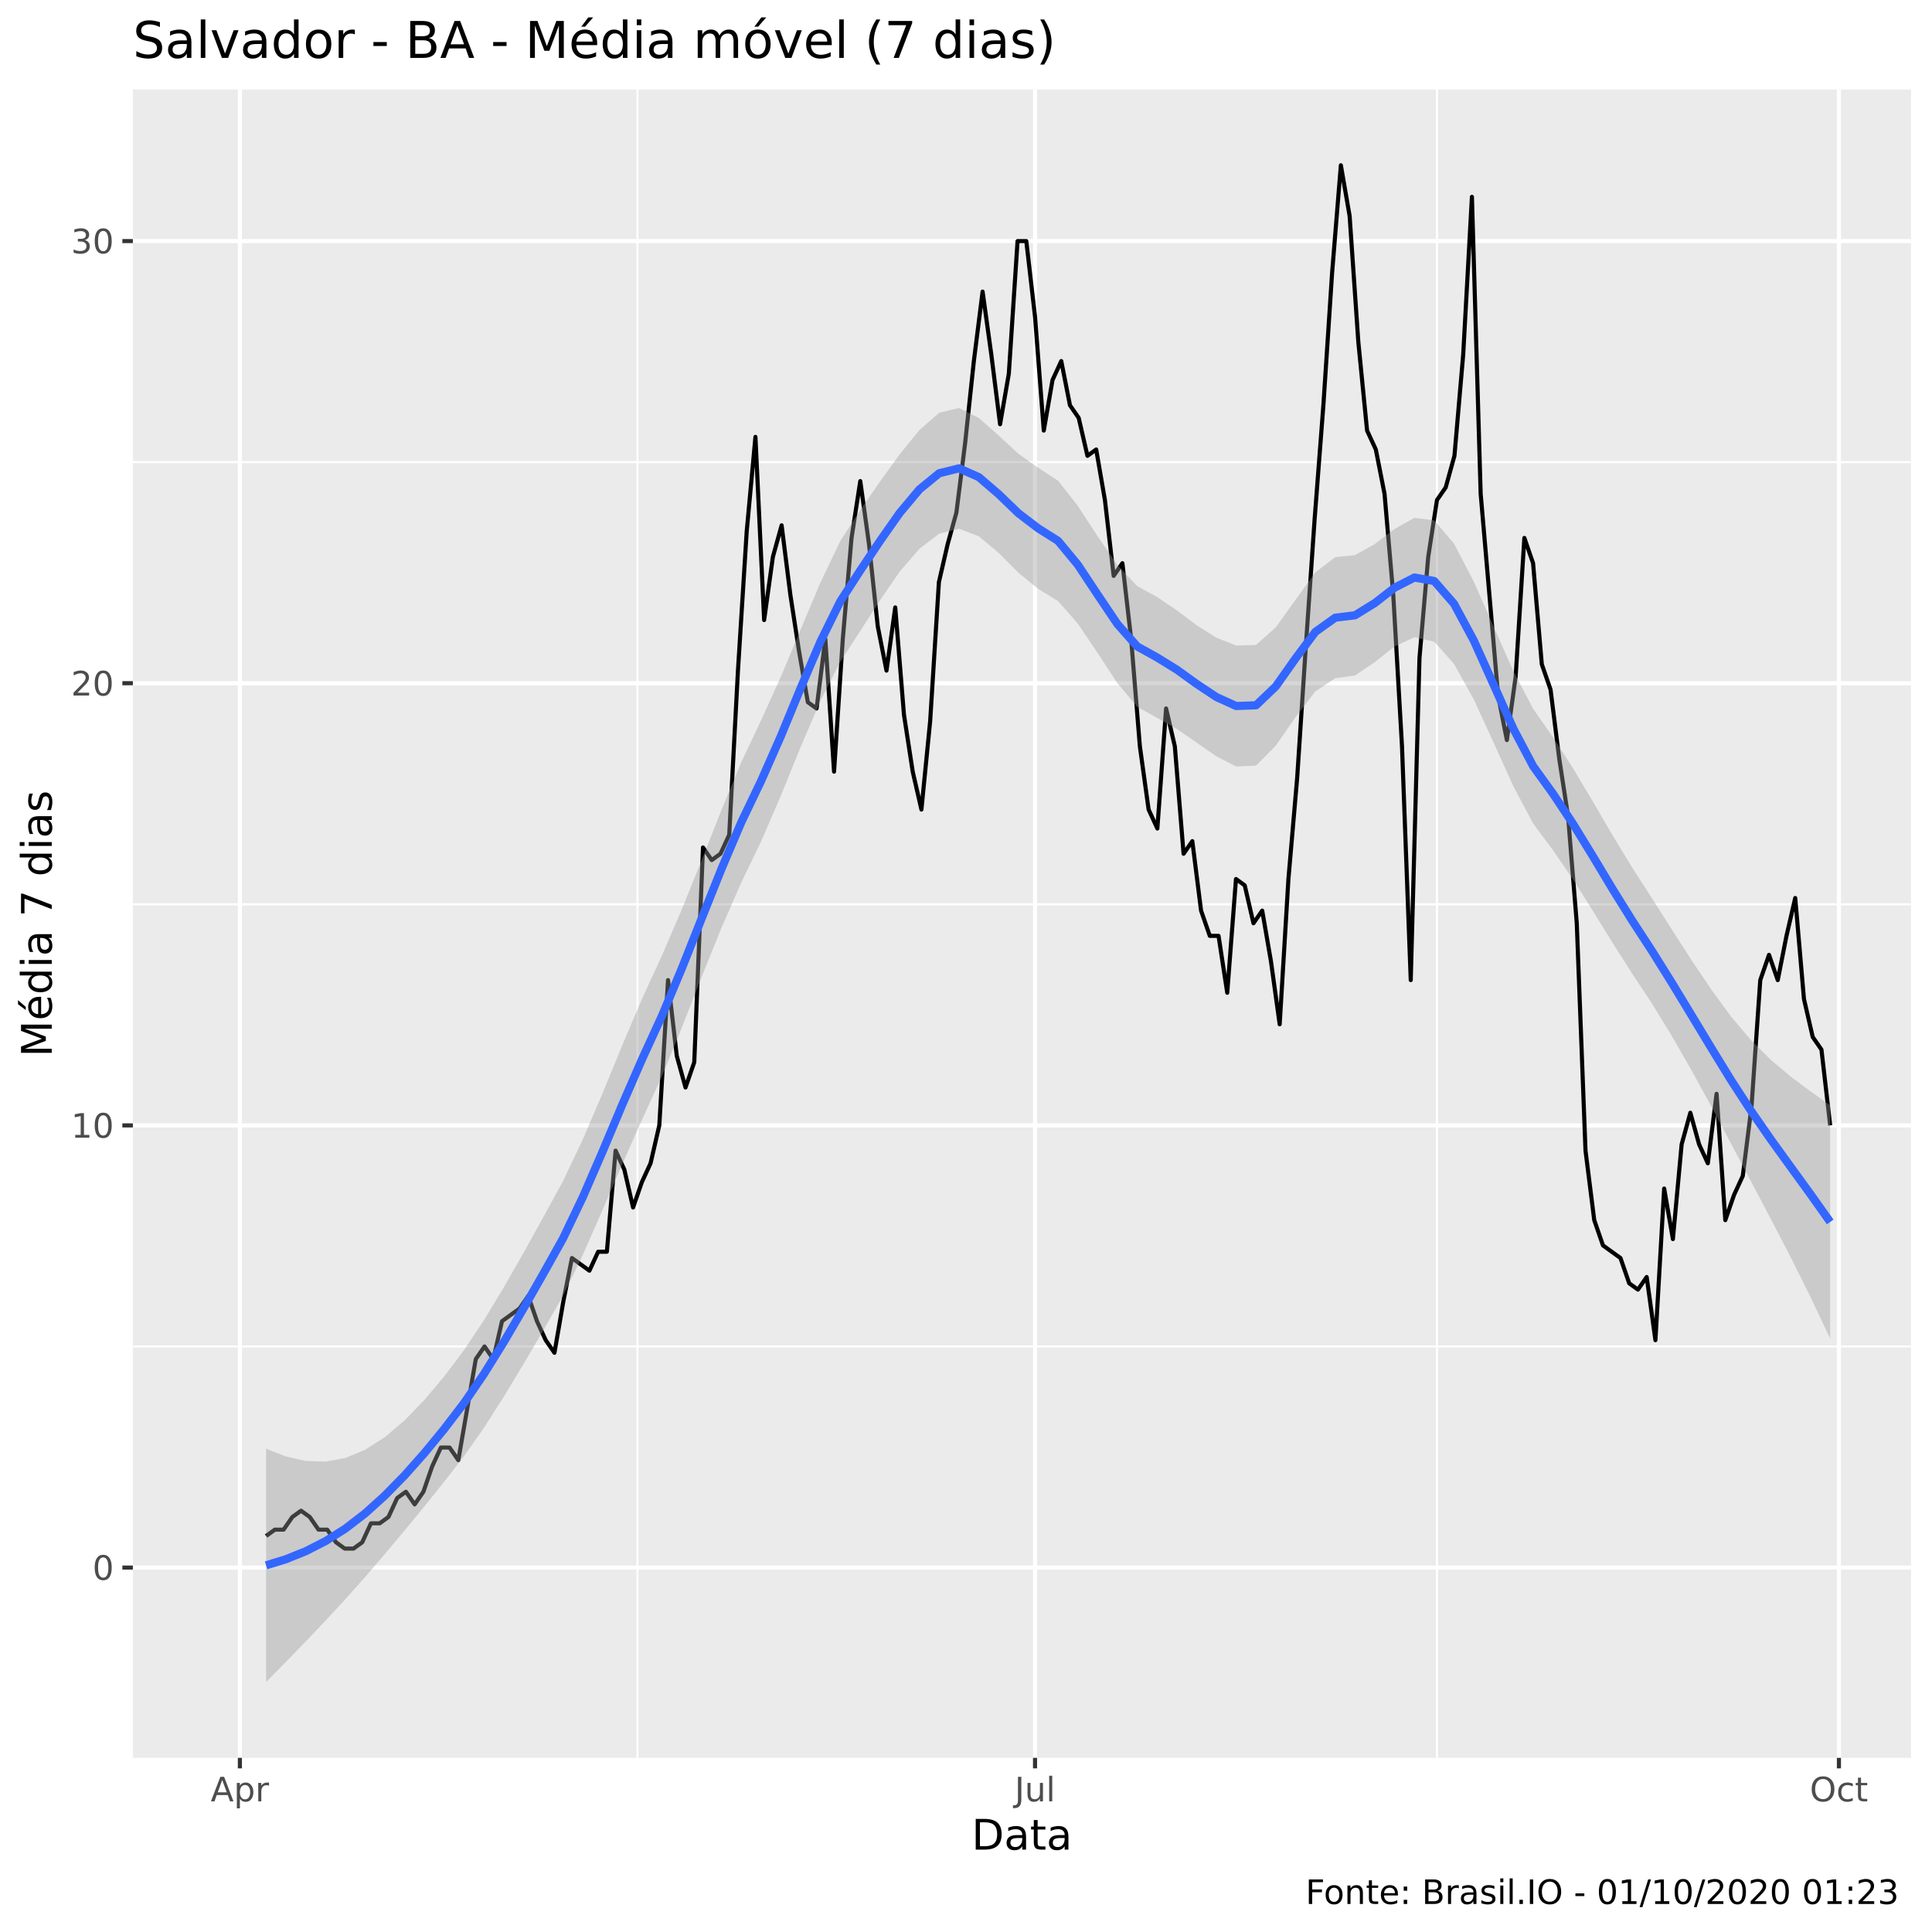
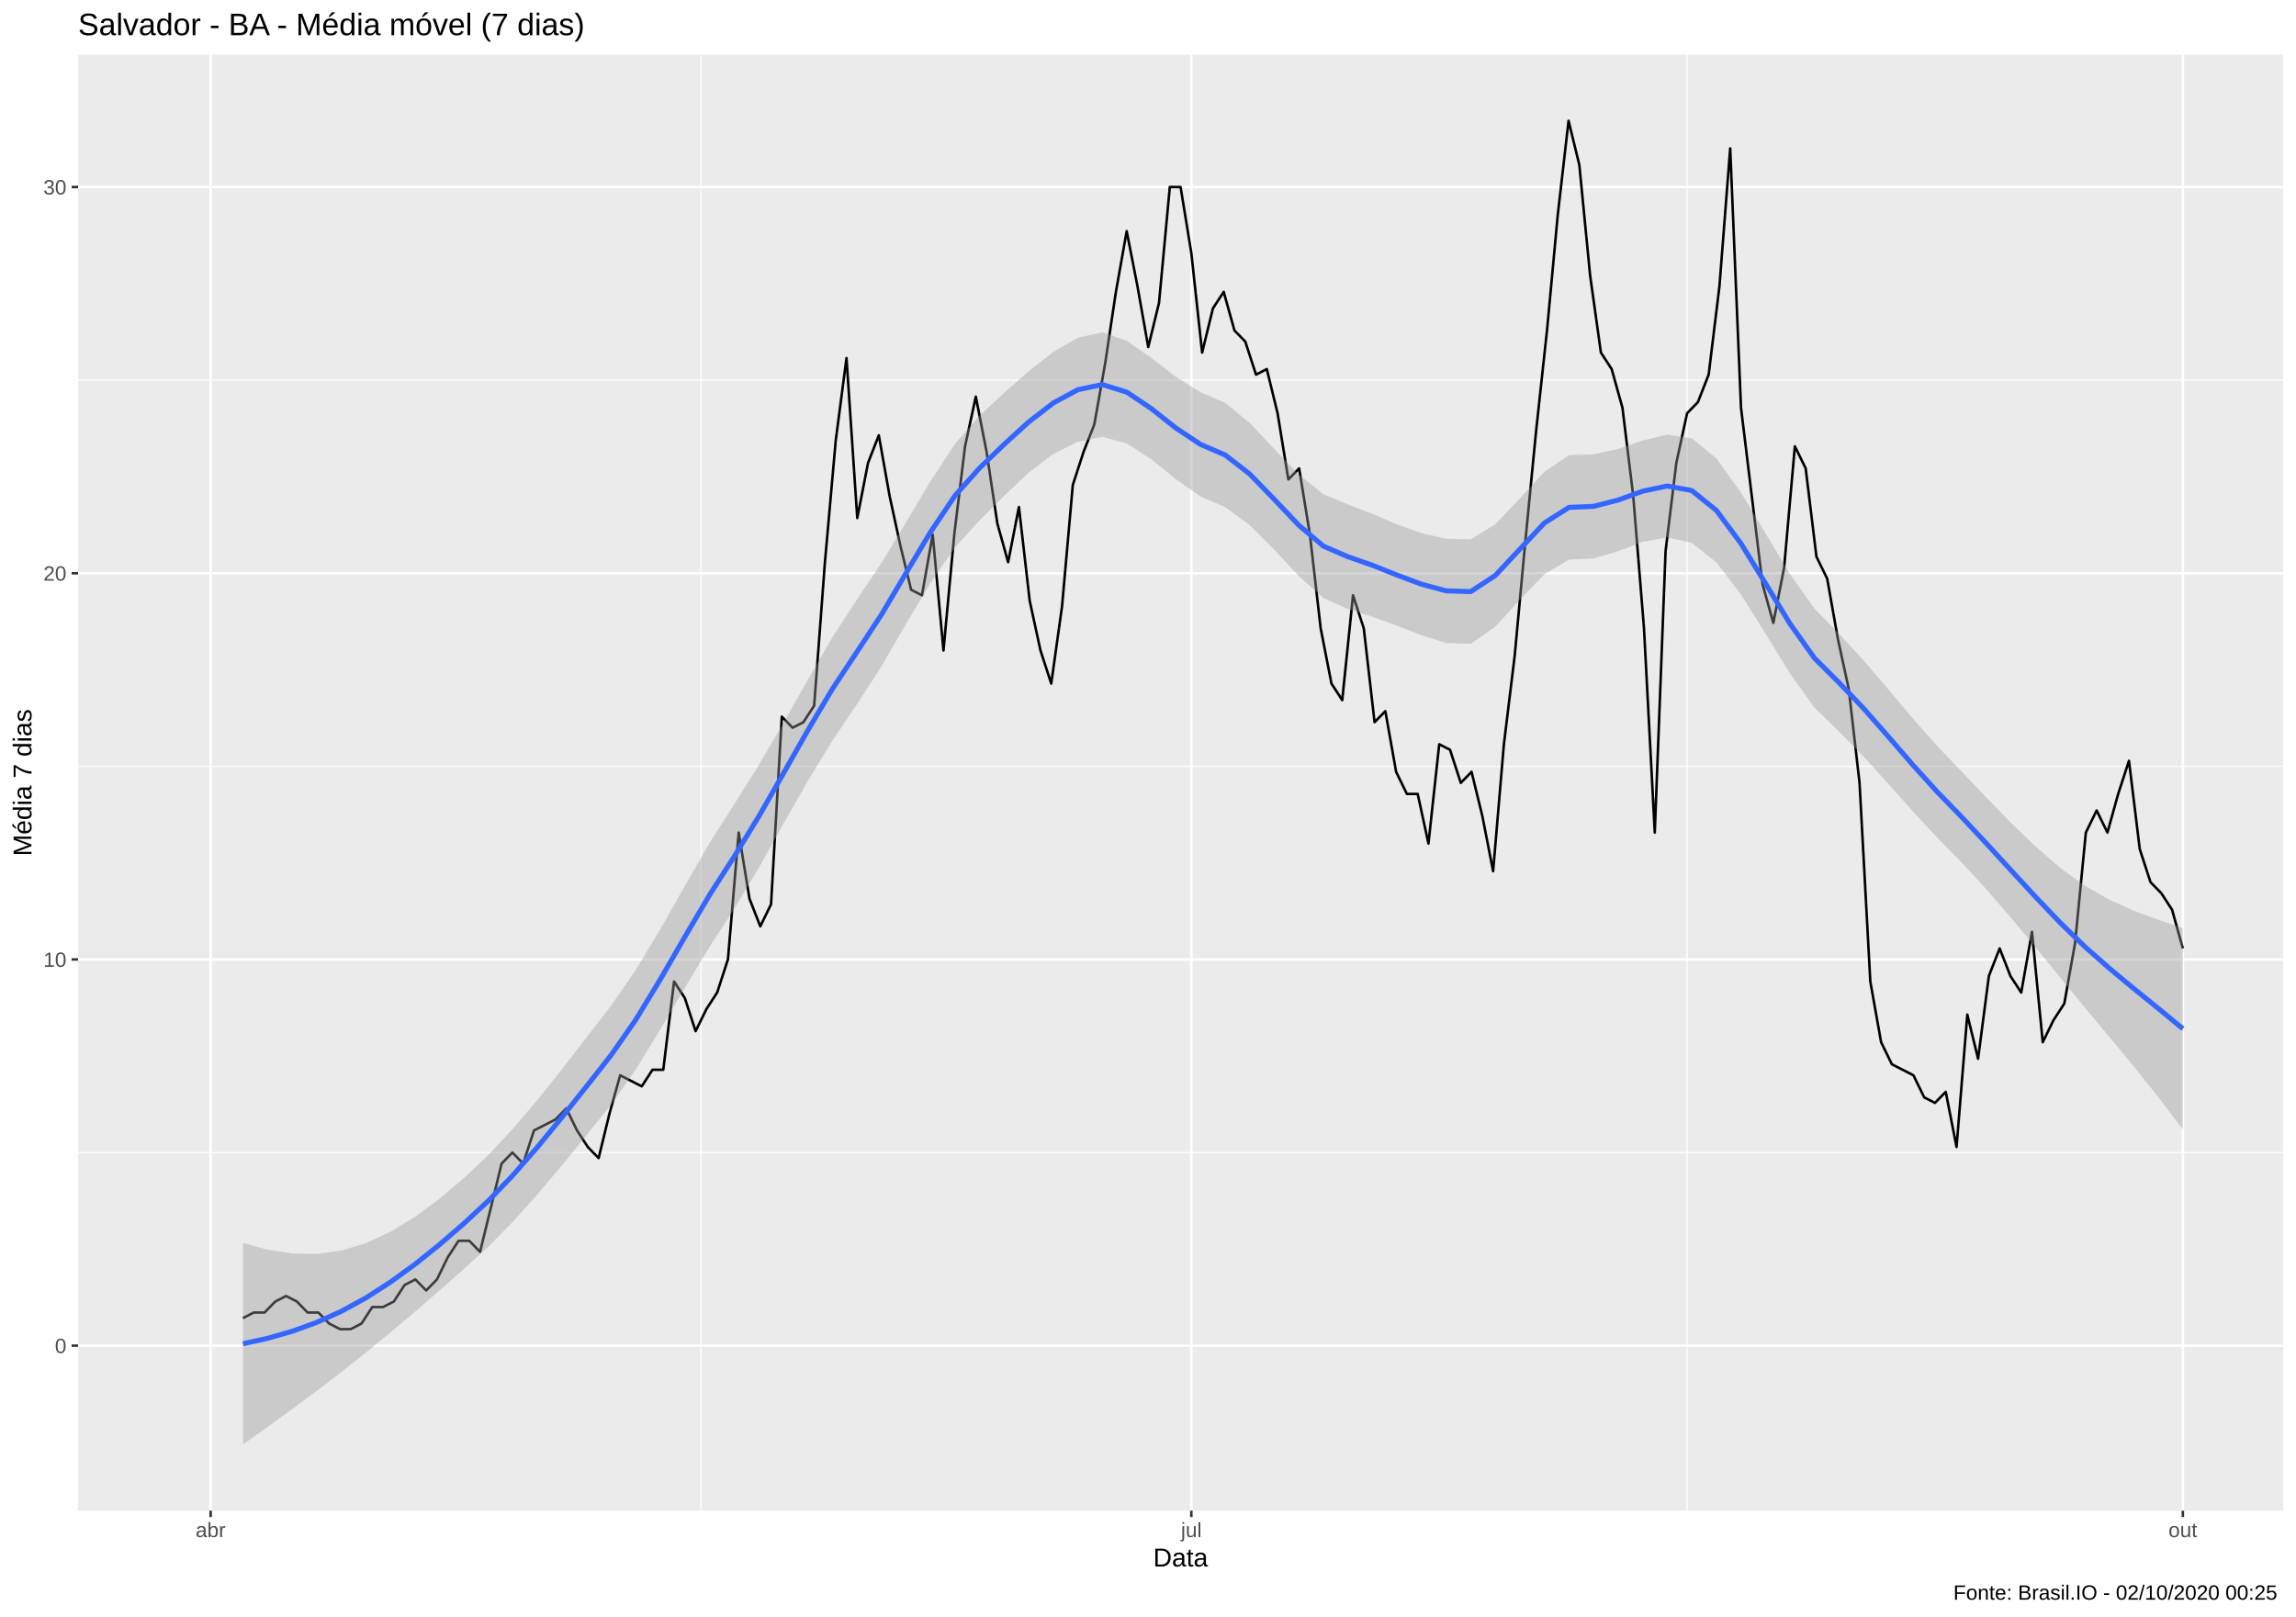
- <svg xmlns="http://www.w3.org/2000/svg" viewBox="0 0 504.00 504.00">
+ <svg xmlns="http://www.w3.org/2000/svg" viewBox="0 0 974.25 686.25">
  <defs>
    <style type="text/css">
    line, polyline, polygon, path, rect, circle {
      fill: none;
      stroke: #000000;
      stroke-linecap: round;
      stroke-linejoin: round;
      stroke-miterlimit: 10.00;
    }
  </style>
  </defs>
  <rect width="100%" height="100%" style="stroke: none; fill: #FFFFFF;" />
-   <rect x="0" y="0.00" width="504.00" height="504.00" style="stroke-width: 1.07; stroke: #FFFFFF; fill: #FFFFFF;" />
+   <rect x="0.00" y="0.00" width="974.25" height="686.25" style="stroke-width: 1.07; stroke: #FFFFFF; fill: #FFFFFF;" />
  <defs>
-     <clipPath id="cpMzQuNjZ8NDk4LjUyfDQ1OC41N3wyMy4zMw==">
-       <rect x="34.66" y="23.33" width="463.87" height="435.24" />
+     <clipPath id="cpMzMuMTN8OTY4Ljc3fDY0MS4xM3wyMy4xOQ==">
+       <rect x="33.13" y="23.19" width="935.64" height="617.94" />
    </clipPath>
  </defs>
-   <rect x="34.66" y="23.33" width="463.87" height="435.24" style="stroke-width: 1.07; stroke: none; fill: #EBEBEB;" clip-path="url(#cpMzQuNjZ8NDk4LjUyfDQ1OC41N3wyMy4zMw==)" />
-   <polyline points="34.66,351.25 498.52,351.25 " style="stroke-width: 0.53; stroke: #FFFFFF; stroke-linecap: butt;" clip-path="url(#cpMzQuNjZ8NDk4LjUyfDQ1OC41N3wyMy4zMw==)" />
-   <polyline points="34.66,235.91 498.52,235.91 " style="stroke-width: 0.53; stroke: #FFFFFF; stroke-linecap: butt;" clip-path="url(#cpMzQuNjZ8NDk4LjUyfDQ1OC41N3wyMy4zMw==)" />
-   <polyline points="34.66,120.56 498.52,120.56 " style="stroke-width: 0.53; stroke: #FFFFFF; stroke-linecap: butt;" clip-path="url(#cpMzQuNjZ8NDk4LjUyfDQ1OC41N3wyMy4zMw==)" />
-   <polyline points="166.29,458.57 166.29,23.33 " style="stroke-width: 0.53; stroke: #FFFFFF; stroke-linecap: butt;" clip-path="url(#cpMzQuNjZ8NDk4LjUyfDQ1OC41N3wyMy4zMw==)" />
-   <polyline points="374.86,458.57 374.86,23.33 " style="stroke-width: 0.53; stroke: #FFFFFF; stroke-linecap: butt;" clip-path="url(#cpMzQuNjZ8NDk4LjUyfDQ1OC41N3wyMy4zMw==)" />
-   <polyline points="34.66,408.93 498.52,408.93 " style="stroke-width: 1.07; stroke: #FFFFFF; stroke-linecap: butt;" clip-path="url(#cpMzQuNjZ8NDk4LjUyfDQ1OC41N3wyMy4zMw==)" />
-   <polyline points="34.66,293.58 498.52,293.58 " style="stroke-width: 1.07; stroke: #FFFFFF; stroke-linecap: butt;" clip-path="url(#cpMzQuNjZ8NDk4LjUyfDQ1OC41N3wyMy4zMw==)" />
-   <polyline points="34.66,178.23 498.52,178.23 " style="stroke-width: 1.07; stroke: #FFFFFF; stroke-linecap: butt;" clip-path="url(#cpMzQuNjZ8NDk4LjUyfDQ1OC41N3wyMy4zMw==)" />
-   <polyline points="34.66,62.89 498.52,62.89 " style="stroke-width: 1.07; stroke: #FFFFFF; stroke-linecap: butt;" clip-path="url(#cpMzQuNjZ8NDk4LjUyfDQ1OC41N3wyMy4zMw==)" />
-   <polyline points="62.58,458.57 62.58,23.33 " style="stroke-width: 1.07; stroke: #FFFFFF; stroke-linecap: butt;" clip-path="url(#cpMzQuNjZ8NDk4LjUyfDQ1OC41N3wyMy4zMw==)" />
-   <polyline points="270.01,458.57 270.01,23.33 " style="stroke-width: 1.07; stroke: #FFFFFF; stroke-linecap: butt;" clip-path="url(#cpMzQuNjZ8NDk4LjUyfDQ1OC41N3wyMy4zMw==)" />
-   <polyline points="479.72,458.57 479.72,23.33 " style="stroke-width: 1.07; stroke: #FFFFFF; stroke-linecap: butt;" clip-path="url(#cpMzQuNjZ8NDk4LjUyfDQ1OC41N3wyMy4zMw==)" />
-   <polyline points="69.42,400.69 71.70,399.04 73.98,399.04 76.26,395.74 78.53,394.10 80.81,395.74 83.09,399.04 85.37,399.04 87.65,402.34 89.93,403.98 92.21,403.98 94.49,402.34 96.77,397.39 99.05,397.39 101.33,395.74 103.61,390.80 105.89,389.15 108.17,392.45 110.45,389.15 112.73,382.56 115.01,377.62 117.28,377.62 119.56,380.91 121.84,367.73 124.12,354.55 126.40,351.25 128.68,354.55 130.96,344.66 133.24,343.01 135.52,341.37 137.80,338.07 140.08,344.66 142.36,349.61 144.64,352.90 146.92,339.72 149.20,328.18 151.48,329.83 153.76,331.48 156.04,326.54 158.31,326.54 160.59,300.17 162.87,305.11 165.15,315.00 167.43,308.41 169.71,303.47 171.99,293.58 174.27,255.68 176.55,275.45 178.83,283.69 181.11,277.10 183.39,221.08 185.67,224.37 187.95,222.72 190.23,217.78 192.51,174.94 194.79,138.68 197.07,113.97 199.34,161.75 201.62,145.28 203.90,137.04 206.18,155.16 208.46,169.99 210.74,183.18 213.02,184.82 215.30,166.70 217.58,201.30 219.86,166.70 222.14,140.33 224.42,125.50 226.70,141.98 228.98,163.40 231.26,174.94 233.54,158.46 235.82,186.47 238.10,201.30 240.37,211.19 242.65,188.12 244.93,151.87 247.21,141.98 249.49,133.74 251.77,115.62 254.05,94.19 256.33,76.07 258.61,92.55 260.89,110.67 263.17,97.49 265.45,62.89 267.73,62.89 270.01,82.66 272.29,112.32 274.57,99.14 276.85,94.19 279.12,105.73 281.40,109.02 283.68,118.91 285.96,117.26 288.24,130.45 290.52,150.22 292.80,146.92 295.08,166.70 297.36,194.71 299.64,211.19 301.92,216.13 304.20,184.82 306.48,194.71 308.76,222.72 311.04,219.43 313.32,237.55 315.60,244.14 317.88,244.14 320.15,258.98 322.43,229.31 324.71,230.96 326.99,240.85 329.27,237.55 331.55,250.74 333.83,267.21 336.11,229.31 338.39,202.95 340.67,168.35 342.95,135.39 345.23,105.73 347.51,71.12 349.79,43.11 352.07,56.29 354.35,89.25 356.63,112.32 358.91,117.26 361.18,128.80 363.46,155.16 365.74,194.71 368.02,255.68 370.30,171.64 372.58,145.28 374.86,130.45 377.14,127.15 379.42,118.91 381.70,92.55 383.98,51.35 386.26,128.80 388.54,155.16 390.82,181.53 393.10,193.06 395.38,176.58 397.66,140.33 399.93,146.92 402.21,173.29 404.49,179.88 406.77,198.01 409.05,212.84 411.33,240.85 413.61,300.17 415.89,318.30 418.17,324.89 420.45,326.54 422.73,328.18 425.01,334.77 427.29,336.42 429.57,333.13 431.85,349.61 434.13,310.06 436.41,323.24 438.69,298.52 440.96,290.28 443.24,298.52 445.52,303.47 447.80,285.34 450.08,318.30 452.36,311.71 454.64,306.76 456.92,288.64 459.20,255.68 461.48,249.09 463.76,255.68 466.04,244.14 468.32,234.26 470.60,260.62 472.88,270.51 475.16,273.81 477.44,293.58 " style="stroke-width: 1.07; stroke-linecap: butt;" clip-path="url(#cpMzQuNjZ8NDk4LjUyfDQ1OC41N3wyMy4zMw==)" />
-   <polygon points="69.42,377.92 74.58,379.95 79.75,381.12 84.91,381.29 90.08,380.35 95.24,378.21 100.41,374.89 105.57,370.51 110.74,365.17 115.90,359.02 121.06,352.19 126.23,344.43 131.39,335.89 136.56,326.84 141.72,317.55 146.89,308.08 152.05,297.21 157.22,285.13 162.38,272.55 167.55,260.41 172.71,249.21 177.88,237.19 183.04,224.38 188.21,211.29 193.37,198.83 198.54,187.94 203.70,176.53 208.87,164.20 214.03,151.95 219.20,141.16 224.36,133.13 229.53,125.70 234.69,118.53 239.86,112.18 245.02,107.67 250.18,106.44 255.35,109.04 260.51,113.60 265.68,118.37 270.84,122.03 276.01,125.39 281.17,131.96 286.34,139.91 291.50,147.39 296.67,152.90 301.83,155.73 307.00,159.22 312.16,163.10 317.33,166.36 322.49,168.40 327.66,168.25 332.82,163.63 337.99,156.43 343.15,149.31 348.32,145.34 353.48,144.81 358.65,141.92 363.81,137.99 368.98,135.09 374.14,135.75 379.30,141.80 384.47,151.72 389.63,163.45 394.80,175.09 399.96,184.93 405.13,192.30 410.29,200.32 415.46,208.98 420.62,217.82 425.79,226.32 430.95,234.33 436.12,242.47 441.28,250.50 446.45,258.17 451.61,265.22 456.78,271.35 461.94,276.47 467.11,280.82 472.27,284.68 477.44,288.34 477.44,349.21 472.27,338.27 467.11,327.92 461.94,317.97 456.78,308.20 451.61,298.41 446.45,288.67 441.28,279.23 436.12,270.23 430.95,261.80 425.79,253.98 420.62,245.87 415.46,237.50 410.29,229.33 405.13,221.80 399.96,214.84 394.80,205.14 389.63,193.71 384.47,182.48 379.30,173.18 374.14,167.38 368.98,166.23 363.81,168.63 358.65,172.72 353.48,176.21 348.32,176.93 343.15,180.35 337.99,187.05 332.82,194.50 327.66,199.73 322.49,199.95 317.33,197.32 312.16,193.72 307.00,190.17 301.83,187.27 296.67,184.38 291.50,178.22 286.34,170.35 281.17,162.70 276.01,156.79 270.84,153.63 265.68,149.41 260.51,144.22 255.35,139.91 250.18,137.92 245.02,139.22 239.86,143.14 234.69,149.14 229.53,156.66 224.36,164.68 219.20,172.65 214.03,182.82 208.87,194.83 203.70,207.57 198.54,219.54 193.37,230.23 188.21,242.04 183.04,254.82 177.88,268.02 172.71,280.69 167.55,291.98 162.38,303.58 157.22,315.57 152.05,327.32 146.89,338.00 141.72,347.05 136.56,355.85 131.39,364.41 126.23,372.49 121.06,379.85 115.90,386.49 110.74,392.94 105.57,399.23 100.41,405.39 95.24,411.40 90.08,417.20 84.91,422.79 79.75,428.22 74.58,433.54 69.42,438.79 " style="stroke-width: 0.00; stroke: none; fill: #999999; fill-opacity: 0.40;" clip-path="url(#cpMzQuNjZ8NDk4LjUyfDQ1OC41N3wyMy4zMw==)" />
-   <polyline points="69.42,377.92 74.58,379.95 79.75,381.12 84.91,381.29 90.08,380.35 95.24,378.21 100.41,374.89 105.57,370.51 110.74,365.17 115.90,359.02 121.06,352.19 126.23,344.43 131.39,335.89 136.56,326.84 141.72,317.55 146.89,308.08 152.05,297.21 157.22,285.13 162.38,272.55 167.55,260.41 172.71,249.21 177.88,237.19 183.04,224.38 188.21,211.29 193.37,198.83 198.54,187.94 203.70,176.53 208.87,164.20 214.03,151.95 219.20,141.16 224.36,133.13 229.53,125.70 234.69,118.53 239.86,112.18 245.02,107.67 250.18,106.44 255.35,109.04 260.51,113.60 265.68,118.37 270.84,122.03 276.01,125.39 281.17,131.96 286.34,139.91 291.50,147.39 296.67,152.90 301.83,155.73 307.00,159.22 312.16,163.10 317.33,166.36 322.49,168.40 327.66,168.25 332.82,163.63 337.99,156.43 343.15,149.31 348.32,145.34 353.48,144.81 358.65,141.92 363.81,137.99 368.98,135.09 374.14,135.75 379.30,141.80 384.47,151.72 389.63,163.45 394.80,175.09 399.96,184.93 405.13,192.30 410.29,200.32 415.46,208.98 420.62,217.82 425.79,226.32 430.95,234.33 436.12,242.47 441.28,250.50 446.45,258.17 451.61,265.22 456.78,271.35 461.94,276.47 467.11,280.82 472.27,284.68 477.44,288.34 " style="stroke-width: 2.13; stroke: none;" clip-path="url(#cpMzQuNjZ8NDk4LjUyfDQ1OC41N3wyMy4zMw==)" />
-   <polyline points="477.44,349.21 472.27,338.27 467.11,327.92 461.94,317.97 456.78,308.20 451.61,298.41 446.45,288.67 441.28,279.23 436.12,270.23 430.95,261.80 425.79,253.98 420.62,245.87 415.46,237.50 410.29,229.33 405.13,221.80 399.96,214.84 394.80,205.14 389.63,193.71 384.47,182.48 379.30,173.18 374.14,167.38 368.98,166.23 363.81,168.63 358.65,172.72 353.48,176.21 348.32,176.93 343.15,180.35 337.99,187.05 332.82,194.50 327.66,199.73 322.49,199.95 317.33,197.32 312.16,193.72 307.00,190.17 301.83,187.27 296.67,184.38 291.50,178.22 286.34,170.35 281.17,162.70 276.01,156.79 270.84,153.63 265.68,149.41 260.51,144.22 255.35,139.91 250.18,137.92 245.02,139.22 239.86,143.14 234.69,149.14 229.53,156.66 224.36,164.68 219.20,172.65 214.03,182.82 208.87,194.83 203.70,207.57 198.54,219.54 193.37,230.23 188.21,242.04 183.04,254.82 177.88,268.02 172.71,280.69 167.55,291.98 162.38,303.58 157.22,315.57 152.05,327.32 146.89,338.00 141.72,347.05 136.56,355.85 131.39,364.41 126.23,372.49 121.06,379.85 115.90,386.49 110.74,392.94 105.57,399.23 100.41,405.39 95.24,411.40 90.08,417.20 84.91,422.79 79.75,428.22 74.58,433.54 69.42,438.79 " style="stroke-width: 2.13; stroke: none;" clip-path="url(#cpMzQuNjZ8NDk4LjUyfDQ1OC41N3wyMy4zMw==)" />
-   <polyline points="69.42,408.35 74.58,406.75 79.75,404.67 84.91,402.04 90.08,398.78 95.24,394.81 100.41,390.14 105.57,384.87 110.74,379.05 115.90,372.76 121.06,366.02 126.23,358.46 131.39,350.15 136.56,341.34 141.72,332.30 146.89,323.04 152.05,312.26 157.22,300.35 162.38,288.07 167.55,276.19 172.71,264.95 177.88,252.60 183.04,239.60 188.21,226.67 193.37,214.53 198.54,203.74 203.70,192.05 208.87,179.51 214.03,167.39 219.20,156.90 224.36,148.91 229.53,141.18 234.69,133.83 239.86,127.66 245.02,123.45 250.18,122.18 255.35,124.47 260.51,128.91 265.68,133.89 270.84,137.83 276.01,141.09 281.17,147.33 286.34,155.13 291.50,162.80 296.67,168.64 301.83,171.50 307.00,174.69 312.16,178.41 317.33,181.84 322.49,184.18 327.66,183.99 332.82,179.06 337.99,171.74 343.15,164.83 348.32,161.14 353.48,160.51 358.65,157.32 363.81,153.31 368.98,150.66 374.14,151.57 379.30,157.49 384.47,167.10 389.63,178.58 394.80,190.11 399.96,199.89 405.13,207.05 410.29,214.82 415.46,223.24 420.62,231.84 425.79,240.15 430.95,248.07 436.12,256.35 441.28,264.86 446.45,273.42 451.61,281.82 456.78,289.78 461.94,297.22 467.11,304.37 472.27,311.48 477.44,318.77 " style="stroke-width: 2.13; stroke: #3366FF; stroke-linecap: butt;" clip-path="url(#cpMzQuNjZ8NDk4LjUyfDQ1OC41N3wyMy4zMw==)" />
+   <rect x="33.13" y="23.19" width="935.64" height="617.94" style="stroke-width: 1.07; stroke: none; fill: #EBEBEB;" clip-path="url(#cpMzMuMTN8OTY4Ljc3fDY0MS4xM3wyMy4xOQ==)" />
+   <polyline points="33.13,489.15 968.77,489.15 " style="stroke-width: 0.53; stroke: #FFFFFF; stroke-linecap: butt;" clip-path="url(#cpMzMuMTN8OTY4Ljc3fDY0MS4xM3wyMy4xOQ==)" />
+   <polyline points="33.13,325.24 968.77,325.24 " style="stroke-width: 0.53; stroke: #FFFFFF; stroke-linecap: butt;" clip-path="url(#cpMzMuMTN8OTY4Ljc3fDY0MS4xM3wyMy4xOQ==)" />
+   <polyline points="33.13,161.33 968.77,161.33 " style="stroke-width: 0.53; stroke: #FFFFFF; stroke-linecap: butt;" clip-path="url(#cpMzMuMTN8OTY4Ljc3fDY0MS4xM3wyMy4xOQ==)" />
+   <polyline points="297.45,641.13 297.45,23.19 " style="stroke-width: 0.53; stroke: #FFFFFF; stroke-linecap: butt;" clip-path="url(#cpMzMuMTN8OTY4Ljc3fDY0MS4xM3wyMy4xOQ==)" />
+   <polyline points="715.88,641.13 715.88,23.19 " style="stroke-width: 0.53; stroke: #FFFFFF; stroke-linecap: butt;" clip-path="url(#cpMzMuMTN8OTY4Ljc3fDY0MS4xM3wyMy4xOQ==)" />
+   <polyline points="33.13,571.10 968.77,571.10 " style="stroke-width: 1.07; stroke: #FFFFFF; stroke-linecap: butt;" clip-path="url(#cpMzMuMTN8OTY4Ljc3fDY0MS4xM3wyMy4xOQ==)" />
+   <polyline points="33.13,407.19 968.77,407.19 " style="stroke-width: 1.07; stroke: #FFFFFF; stroke-linecap: butt;" clip-path="url(#cpMzMuMTN8OTY4Ljc3fDY0MS4xM3wyMy4xOQ==)" />
+   <polyline points="33.13,243.28 968.77,243.28 " style="stroke-width: 1.07; stroke: #FFFFFF; stroke-linecap: butt;" clip-path="url(#cpMzMuMTN8OTY4Ljc3fDY0MS4xM3wyMy4xOQ==)" />
+   <polyline points="33.13,79.37 968.77,79.37 " style="stroke-width: 1.07; stroke: #FFFFFF; stroke-linecap: butt;" clip-path="url(#cpMzMuMTN8OTY4Ljc3fDY0MS4xM3wyMy4xOQ==)" />
+   <polyline points="89.38,641.13 89.38,23.19 " style="stroke-width: 1.07; stroke: #FFFFFF; stroke-linecap: butt;" clip-path="url(#cpMzMuMTN8OTY4Ljc3fDY0MS4xM3wyMy4xOQ==)" />
+   <polyline points="505.52,641.13 505.52,23.19 " style="stroke-width: 1.07; stroke: #FFFFFF; stroke-linecap: butt;" clip-path="url(#cpMzMuMTN8OTY4Ljc3fDY0MS4xM3wyMy4xOQ==)" />
+   <polyline points="926.24,641.13 926.24,23.19 " style="stroke-width: 1.07; stroke: #FFFFFF; stroke-linecap: butt;" clip-path="url(#cpMzMuMTN8OTY4Ljc3fDY0MS4xM3wyMy4xOQ==)" />
+   <polyline points="103.10,559.39 107.67,557.05 112.24,557.05 116.81,552.37 121.39,550.03 125.96,552.37 130.53,557.05 135.11,557.05 139.68,561.73 144.25,564.08 148.83,564.08 153.40,561.73 157.97,554.71 162.54,554.71 167.12,552.37 171.69,545.34 176.26,543.00 180.84,547.68 185.41,543.00 189.98,533.64 194.56,526.61 199.13,526.61 203.70,531.29 208.28,512.56 212.85,493.83 217.42,489.15 221.99,493.83 226.57,479.78 231.14,477.44 235.71,475.10 240.29,470.41 244.86,479.78 249.43,486.80 254.01,491.49 258.58,472.75 263.15,456.36 267.72,458.71 272.30,461.05 276.87,454.02 281.44,454.02 286.02,416.56 290.59,423.58 295.16,437.63 299.74,428.27 304.31,421.24 308.88,407.19 313.45,353.34 318.03,381.43 322.60,393.14 327.17,383.78 331.75,304.16 336.32,308.85 340.89,306.50 345.47,299.48 350.04,238.60 354.61,187.08 359.19,151.96 363.76,219.87 368.33,196.45 372.90,184.74 377.48,210.50 382.05,231.57 386.62,250.31 391.20,252.65 395.77,226.89 400.34,276.06 404.92,226.89 409.49,189.43 414.06,168.35 418.63,191.77 423.21,222.21 427.78,238.60 432.35,215.18 436.93,254.99 441.50,276.06 446.07,290.11 450.65,257.33 455.22,205.82 459.79,191.77 464.36,180.06 468.94,154.30 473.51,123.86 478.08,98.11 482.66,121.52 487.23,147.28 491.80,128.55 496.38,79.37 500.95,79.37 505.52,107.47 510.10,149.62 514.67,130.89 519.24,123.86 523.81,140.25 528.39,144.94 532.96,158.99 537.53,156.64 542.11,175.38 546.68,203.48 551.25,198.79 555.83,226.89 560.40,266.70 564.97,290.11 569.54,297.14 574.12,252.65 578.69,266.70 583.26,306.50 587.84,301.82 592.41,327.58 596.98,336.94 601.56,336.94 606.13,358.02 610.70,315.87 615.28,318.21 619.85,332.26 624.42,327.58 628.99,346.31 633.57,369.73 638.14,315.87 642.71,278.41 647.29,229.23 651.86,182.40 656.43,140.25 661.01,91.08 665.58,51.27 670.15,70.01 674.72,116.84 679.30,149.62 683.87,156.64 688.44,173.04 693.02,210.50 697.59,266.70 702.16,353.34 706.74,233.92 711.31,196.45 715.88,175.38 720.45,170.69 725.03,158.99 729.60,121.52 734.17,62.98 738.75,173.04 743.32,210.50 747.89,247.96 752.47,264.36 757.04,240.94 761.61,189.43 766.19,198.79 770.76,236.26 775.33,245.62 779.90,271.38 784.48,292.45 789.05,332.26 793.62,416.56 798.20,442.31 802.77,451.68 807.34,454.02 811.92,456.36 816.49,465.73 821.06,468.07 825.63,463.39 830.21,486.80 834.78,430.61 839.35,449.34 843.93,414.22 848.50,402.51 853.07,414.22 857.65,421.24 862.22,395.48 866.79,442.31 871.36,432.95 875.94,425.92 880.51,400.17 885.08,353.34 889.66,343.97 894.23,353.34 898.80,336.94 903.38,322.89 907.95,360.36 912.52,374.41 917.10,379.09 921.67,386.12 926.24,402.51 " style="stroke-width: 1.07; stroke-linecap: butt;" clip-path="url(#cpMzMuMTN8OTY4Ljc3fDY0MS4xM3wyMy4xOQ==)" />
+   <polygon points="103.10,527.53 113.51,530.38 123.93,531.98 134.35,532.16 144.77,530.74 155.19,527.61 165.61,522.80 176.03,516.47 186.45,508.78 196.87,499.95 207.29,490.12 217.71,478.97 228.13,466.70 238.55,453.65 248.97,440.19 259.39,426.67 269.81,411.58 280.23,394.31 290.65,375.91 301.07,357.76 311.49,341.42 321.91,324.80 332.33,306.98 342.75,288.53 353.17,270.53 363.58,254.51 374.00,238.94 384.42,221.73 394.84,204.22 405.26,188.31 415.68,176.39 426.10,166.70 436.52,157.53 446.94,149.38 457.36,143.31 467.78,141.03 478.20,144.67 488.62,151.97 499.04,160.01 509.46,166.50 519.88,170.96 530.30,179.51 540.72,190.56 551.14,201.37 561.56,209.75 571.98,214.09 582.40,218.09 592.82,222.56 603.23,226.29 613.65,228.66 624.07,228.91 634.49,222.49 644.91,211.56 655.33,200.22 665.75,193.18 676.17,192.80 686.59,190.54 697.01,186.96 707.43,184.44 717.85,185.99 728.27,194.49 738.69,208.94 749.11,226.27 759.53,243.59 769.95,258.31 780.37,268.99 790.79,280.28 801.21,292.49 811.63,304.87 822.05,316.66 832.47,327.54 842.88,338.48 853.30,349.18 863.72,359.25 874.14,368.29 884.56,375.86 894.98,381.81 905.40,386.51 915.82,390.37 926.24,393.84 926.24,479.35 915.82,465.61 905.40,452.58 894.98,439.99 884.56,427.50 874.14,414.79 863.72,401.99 853.30,389.47 842.88,377.45 832.47,366.12 822.05,355.54 811.63,344.32 801.21,332.60 790.79,321.09 780.37,310.49 769.95,300.36 759.53,285.83 749.11,268.83 738.69,252.24 728.27,238.65 717.85,230.39 707.43,228.08 697.01,229.98 686.59,233.90 676.17,237.02 665.75,237.50 655.33,243.70 644.91,254.57 634.49,265.99 624.07,273.24 613.65,272.87 603.23,269.63 592.82,265.59 582.40,261.75 571.98,258.49 561.56,253.82 551.14,244.51 540.72,233.33 530.30,222.88 519.88,215.23 509.46,210.77 499.04,203.43 488.62,194.98 478.20,188.24 467.78,185.40 457.36,187.46 446.94,192.67 436.52,200.58 426.10,210.42 415.68,220.82 405.26,232.32 394.84,247.40 384.42,264.84 374.00,282.83 363.58,298.96 353.17,314.37 342.75,331.49 332.33,349.82 321.91,368.41 311.49,385.82 301.07,401.89 290.65,419.13 280.23,436.84 269.81,453.87 259.39,468.72 248.97,481.65 238.55,494.44 228.13,506.80 217.71,518.42 207.29,529.00 196.87,538.53 186.45,547.75 176.03,556.75 165.61,565.55 155.19,574.12 144.77,582.38 134.35,590.33 123.93,598.05 113.51,605.61 103.10,613.04 " style="stroke-width: 0.00; stroke: none; fill: #999999; fill-opacity: 0.40;" clip-path="url(#cpMzMuMTN8OTY4Ljc3fDY0MS4xM3wyMy4xOQ==)" />
+   <polyline points="103.10,527.53 113.51,530.38 123.93,531.98 134.35,532.16 144.77,530.74 155.19,527.61 165.61,522.80 176.03,516.47 186.45,508.78 196.87,499.95 207.29,490.12 217.71,478.97 228.13,466.70 238.55,453.65 248.97,440.19 259.39,426.67 269.81,411.58 280.23,394.31 290.65,375.91 301.07,357.76 311.49,341.42 321.91,324.80 332.33,306.98 342.75,288.53 353.17,270.53 363.58,254.51 374.00,238.94 384.42,221.73 394.84,204.22 405.26,188.31 415.68,176.39 426.10,166.70 436.52,157.53 446.94,149.38 457.36,143.31 467.78,141.03 478.20,144.67 488.62,151.97 499.04,160.01 509.46,166.50 519.88,170.96 530.30,179.51 540.72,190.56 551.14,201.37 561.56,209.75 571.98,214.09 582.40,218.09 592.82,222.56 603.23,226.29 613.65,228.66 624.07,228.91 634.49,222.49 644.91,211.56 655.33,200.22 665.75,193.18 676.17,192.80 686.59,190.54 697.01,186.96 707.43,184.44 717.85,185.99 728.27,194.49 738.69,208.94 749.11,226.27 759.53,243.59 769.95,258.31 780.37,268.99 790.79,280.28 801.21,292.49 811.63,304.87 822.05,316.66 832.47,327.54 842.88,338.48 853.30,349.18 863.72,359.25 874.14,368.29 884.56,375.86 894.98,381.81 905.40,386.51 915.82,390.37 926.24,393.84 " style="stroke-width: 2.13; stroke: none;" clip-path="url(#cpMzMuMTN8OTY4Ljc3fDY0MS4xM3wyMy4xOQ==)" />
+   <polyline points="926.24,479.35 915.82,465.61 905.40,452.58 894.98,439.99 884.56,427.50 874.14,414.79 863.72,401.99 853.30,389.47 842.88,377.45 832.47,366.12 822.05,355.54 811.63,344.32 801.21,332.60 790.79,321.09 780.37,310.49 769.95,300.36 759.53,285.83 749.11,268.83 738.69,252.24 728.27,238.65 717.85,230.39 707.43,228.08 697.01,229.98 686.59,233.90 676.17,237.02 665.75,237.50 655.33,243.70 644.91,254.57 634.49,265.99 624.07,273.24 613.65,272.87 603.23,269.63 592.82,265.59 582.40,261.75 571.98,258.49 561.56,253.82 551.14,244.51 540.72,233.33 530.30,222.88 519.88,215.23 509.46,210.77 499.04,203.43 488.62,194.98 478.20,188.24 467.78,185.40 457.36,187.46 446.94,192.67 436.52,200.58 426.10,210.42 415.68,220.82 405.26,232.32 394.84,247.40 384.42,264.84 374.00,282.83 363.58,298.96 353.17,314.37 342.75,331.49 332.33,349.82 321.91,368.41 311.49,385.82 301.07,401.89 290.65,419.13 280.23,436.84 269.81,453.87 259.39,468.72 248.97,481.65 238.55,494.44 228.13,506.80 217.71,518.42 207.29,529.00 196.87,538.53 186.45,547.75 176.03,556.75 165.61,565.55 155.19,574.12 144.77,582.38 134.35,590.33 123.93,598.05 113.51,605.61 103.10,613.04 " style="stroke-width: 2.13; stroke: none;" clip-path="url(#cpMzMuMTN8OTY4Ljc3fDY0MS4xM3wyMy4xOQ==)" />
+   <polyline points="103.10,570.28 113.51,567.99 123.93,565.02 134.35,561.24 144.77,556.56 155.19,550.86 165.61,544.17 176.03,536.61 186.45,528.26 196.87,519.24 207.29,509.56 217.71,498.70 228.13,486.75 238.55,474.05 248.97,460.92 259.39,447.69 269.81,432.73 280.23,415.58 290.65,397.52 301.07,379.83 311.49,363.62 321.91,346.61 332.33,328.40 342.75,310.01 353.17,292.45 363.58,276.73 374.00,260.89 384.42,243.29 394.84,225.81 405.26,210.31 415.68,198.61 426.10,188.56 436.52,179.06 446.94,171.03 457.36,165.39 467.78,163.21 478.20,166.46 488.62,173.48 499.04,181.72 509.46,188.63 519.88,193.10 530.30,201.19 540.72,211.94 551.14,222.94 561.56,231.79 571.98,236.29 582.40,239.92 592.82,244.08 603.23,247.96 613.65,250.76 624.07,251.07 634.49,244.24 644.91,233.07 655.33,221.96 665.75,215.34 676.17,214.91 686.59,212.22 697.01,208.47 707.43,206.26 717.85,208.19 728.27,216.57 738.69,230.59 749.11,247.55 759.53,264.71 769.95,279.33 780.37,289.74 790.79,300.68 801.21,312.55 811.63,324.59 822.05,336.10 832.47,346.83 842.88,357.96 853.30,369.33 863.72,380.62 874.14,391.54 884.56,401.68 894.98,410.90 905.40,419.55 915.82,427.99 926.24,436.59 " style="stroke-width: 2.13; stroke: #3366FF; stroke-linecap: butt;" clip-path="url(#cpMzMuMTN8OTY4Ljc3fDY0MS4xM3wyMy4xOQ==)" />
  <defs>
-     <clipPath id="cpMC4wMHw1MDQuMDB8NTA0LjAwfDAuMDA=">
-       <rect x="0.00" y="0.00" width="504.00" height="504.00" />
+     <clipPath id="cpMC4wMHw5NzQuMjV8Njg2LjI1fDAuMDA=">
+       <rect x="0.00" y="0.00" width="974.25" height="686.25" />
    </clipPath>
  </defs>
-   <g clip-path="url(#cpMC4wMHw1MDQuMDB8NTA0LjAwfDAuMDA=)">
-     <text x="24.13" y="412.13" style="font-size: 8.80px; fill: #4D4D4D; font-family: DejaVu Sans;" textLength="5.60px" lengthAdjust="spacingAndGlyphs">0</text>
+   <g clip-path="url(#cpMC4wMHw5NzQuMjV8Njg2LjI1fDAuMDA=)">
+     <text x="23.30" y="574.25" style="font-size: 8.80px; fill: #4D4D4D; font-family: Arial;" textLength="4.89px" lengthAdjust="spacingAndGlyphs">0</text>
  </g>
-   <g clip-path="url(#cpMC4wMHw1MDQuMDB8NTA0LjAwfDAuMDA=)">
-     <text x="18.53" y="296.79" style="font-size: 8.80px; fill: #4D4D4D; font-family: DejaVu Sans;" textLength="11.20px" lengthAdjust="spacingAndGlyphs">10</text>
+   <g clip-path="url(#cpMC4wMHw5NzQuMjV8Njg2LjI1fDAuMDA=)">
+     <text x="18.41" y="410.34" style="font-size: 8.80px; fill: #4D4D4D; font-family: Arial;" textLength="9.79px" lengthAdjust="spacingAndGlyphs">10</text>
  </g>
-   <g clip-path="url(#cpMC4wMHw1MDQuMDB8NTA0LjAwfDAuMDA=)">
-     <text x="18.53" y="181.44" style="font-size: 8.80px; fill: #4D4D4D; font-family: DejaVu Sans;" textLength="11.20px" lengthAdjust="spacingAndGlyphs">20</text>
+   <g clip-path="url(#cpMC4wMHw5NzQuMjV8Njg2LjI1fDAuMDA=)">
+     <text x="18.41" y="246.43" style="font-size: 8.80px; fill: #4D4D4D; font-family: Arial;" textLength="9.79px" lengthAdjust="spacingAndGlyphs">20</text>
  </g>
-   <g clip-path="url(#cpMC4wMHw1MDQuMDB8NTA0LjAwfDAuMDA=)">
-     <text x="18.53" y="66.09" style="font-size: 8.80px; fill: #4D4D4D; font-family: DejaVu Sans;" textLength="11.20px" lengthAdjust="spacingAndGlyphs">30</text>
+   <g clip-path="url(#cpMC4wMHw5NzQuMjV8Njg2LjI1fDAuMDA=)">
+     <text x="18.41" y="82.52" style="font-size: 8.80px; fill: #4D4D4D; font-family: Arial;" textLength="9.79px" lengthAdjust="spacingAndGlyphs">30</text>
  </g>
-   <polyline points="31.92,408.93 34.66,408.93 " style="stroke-width: 1.07; stroke: #333333; stroke-linecap: butt;" clip-path="url(#cpMC4wMHw1MDQuMDB8NTA0LjAwfDAuMDA=)" />
-   <polyline points="31.92,293.58 34.66,293.58 " style="stroke-width: 1.07; stroke: #333333; stroke-linecap: butt;" clip-path="url(#cpMC4wMHw1MDQuMDB8NTA0LjAwfDAuMDA=)" />
-   <polyline points="31.92,178.23 34.66,178.23 " style="stroke-width: 1.07; stroke: #333333; stroke-linecap: butt;" clip-path="url(#cpMC4wMHw1MDQuMDB8NTA0LjAwfDAuMDA=)" />
-   <polyline points="31.92,62.89 34.66,62.89 " style="stroke-width: 1.07; stroke: #333333; stroke-linecap: butt;" clip-path="url(#cpMC4wMHw1MDQuMDB8NTA0LjAwfDAuMDA=)" />
-   <polyline points="62.58,461.31 62.58,458.57 " style="stroke-width: 1.07; stroke: #333333; stroke-linecap: butt;" clip-path="url(#cpMC4wMHw1MDQuMDB8NTA0LjAwfDAuMDA=)" />
-   <polyline points="270.01,461.31 270.01,458.57 " style="stroke-width: 1.07; stroke: #333333; stroke-linecap: butt;" clip-path="url(#cpMC4wMHw1MDQuMDB8NTA0LjAwfDAuMDA=)" />
-   <polyline points="479.72,461.31 479.72,458.57 " style="stroke-width: 1.07; stroke: #333333; stroke-linecap: butt;" clip-path="url(#cpMC4wMHw1MDQuMDB8NTA0LjAwfDAuMDA=)" />
-   <g clip-path="url(#cpMC4wMHw1MDQuMDB8NTA0LjAwfDAuMDA=)">
-     <text x="54.97" y="469.92" style="font-size: 8.80px; fill: #4D4D4D; font-family: DejaVu Sans;" textLength="15.22px" lengthAdjust="spacingAndGlyphs">Apr</text>
+   <polyline points="30.39,571.10 33.13,571.10 " style="stroke-width: 1.07; stroke: #333333; stroke-linecap: butt;" clip-path="url(#cpMC4wMHw5NzQuMjV8Njg2LjI1fDAuMDA=)" />
+   <polyline points="30.39,407.19 33.13,407.19 " style="stroke-width: 1.07; stroke: #333333; stroke-linecap: butt;" clip-path="url(#cpMC4wMHw5NzQuMjV8Njg2LjI1fDAuMDA=)" />
+   <polyline points="30.39,243.28 33.13,243.28 " style="stroke-width: 1.07; stroke: #333333; stroke-linecap: butt;" clip-path="url(#cpMC4wMHw5NzQuMjV8Njg2LjI1fDAuMDA=)" />
+   <polyline points="30.39,79.37 33.13,79.37 " style="stroke-width: 1.07; stroke: #333333; stroke-linecap: butt;" clip-path="url(#cpMC4wMHw5NzQuMjV8Njg2LjI1fDAuMDA=)" />
+   <polyline points="89.38,643.87 89.38,641.13 " style="stroke-width: 1.07; stroke: #333333; stroke-linecap: butt;" clip-path="url(#cpMC4wMHw5NzQuMjV8Njg2LjI1fDAuMDA=)" />
+   <polyline points="505.52,643.87 505.52,641.13 " style="stroke-width: 1.07; stroke: #333333; stroke-linecap: butt;" clip-path="url(#cpMC4wMHw5NzQuMjV8Njg2LjI1fDAuMDA=)" />
+   <polyline points="926.24,643.87 926.24,641.13 " style="stroke-width: 1.07; stroke: #333333; stroke-linecap: butt;" clip-path="url(#cpMC4wMHw5NzQuMjV8Njg2LjI1fDAuMDA=)" />
+   <g clip-path="url(#cpMC4wMHw5NzQuMjV8Njg2LjI1fDAuMDA=)">
+     <text x="83.02" y="652.36" style="font-size: 8.80px; fill: #4D4D4D; font-family: Arial;" textLength="12.72px" lengthAdjust="spacingAndGlyphs">abr</text>
  </g>
-   <g clip-path="url(#cpMC4wMHw1MDQuMDB8NTA0LjAwfDAuMDA=)">
-     <text x="264.70" y="469.92" style="font-size: 8.80px; fill: #4D4D4D; font-family: DejaVu Sans;" textLength="10.62px" lengthAdjust="spacingAndGlyphs">Jul</text>
+   <g clip-path="url(#cpMC4wMHw5NzQuMjV8Njg2LjI1fDAuMDA=)">
+     <text x="501.12" y="652.36" style="font-size: 8.80px; fill: #4D4D4D; font-family: Arial;" textLength="8.80px" lengthAdjust="spacingAndGlyphs">jul</text>
  </g>
-   <g clip-path="url(#cpMC4wMHw1MDQuMDB8NTA0LjAwfDAuMDA=)">
-     <text x="472.11" y="469.92" style="font-size: 8.80px; fill: #4D4D4D; font-family: DejaVu Sans;" textLength="15.22px" lengthAdjust="spacingAndGlyphs">Oct</text>
+   <g clip-path="url(#cpMC4wMHw5NzQuMjV8Njg2LjI1fDAuMDA=)">
+     <text x="920.12" y="652.36" style="font-size: 8.80px; fill: #4D4D4D; font-family: Arial;" textLength="12.23px" lengthAdjust="spacingAndGlyphs">out</text>
  </g>
-   <g clip-path="url(#cpMC4wMHw1MDQuMDB8NTA0LjAwfDAuMDA=)">
-     <text x="253.46" y="482.51" style="font-size: 11.00px; font-family: DejaVu Sans;" textLength="26.26px" lengthAdjust="spacingAndGlyphs">Data</text>
+   <g clip-path="url(#cpMC4wMHw5NzQuMjV8Njg2LjI1fDAuMDA=)">
+     <text x="489.33" y="664.82" style="font-size: 11.00px; font-family: Arial;" textLength="23.24px" lengthAdjust="spacingAndGlyphs">Data</text>
  </g>
-   <g clip-path="url(#cpMC4wMHw1MDQuMDB8NTA0LjAwfDAuMDA=)">
-     <text transform="translate(13.50,275.72) rotate(-90)" style="font-size: 11.00px; font-family: DejaVu Sans;" textLength="69.54px" lengthAdjust="spacingAndGlyphs">Média 7 dias</text>
+   <g clip-path="url(#cpMC4wMHw5NzQuMjV8Njg2LjI1fDAuMDA=)">
+     <text transform="translate(13.35,363.34) rotate(-90)" style="font-size: 11.00px; font-family: Arial;" textLength="62.37px" lengthAdjust="spacingAndGlyphs">Média 7 dias</text>
  </g>
-   <g clip-path="url(#cpMC4wMHw1MDQuMDB8NTA0LjAwfDAuMDA=)">
-     <text x="34.66" y="15.10" style="font-size: 13.20px; font-family: DejaVu Sans;" textLength="240.79px" lengthAdjust="spacingAndGlyphs">Salvador - BA - Média móvel (7 dias)</text>
+   <g clip-path="url(#cpMC4wMHw5NzQuMjV8Njg2LjI1fDAuMDA=)">
+     <text x="33.13" y="14.93" style="font-size: 13.20px; font-family: Arial;" textLength="215.68px" lengthAdjust="spacingAndGlyphs">Salvador - BA - Média móvel (7 dias)</text>
  </g>
-   <g clip-path="url(#cpMC4wMHw1MDQuMDB8NTA0LjAwfDAuMDA=)">
-     <text x="340.58" y="496.69" style="font-size: 8.80px; font-family: DejaVu Sans;" textLength="157.94px" lengthAdjust="spacingAndGlyphs">Fonte: Brasil.IO -  01/10/2020 01:23</text>
+   <g clip-path="url(#cpMC4wMHw5NzQuMjV8Njg2LjI1fDAuMDA=)">
+     <text x="828.86" y="678.92" style="font-size: 8.80px; font-family: Arial;" textLength="139.91px" lengthAdjust="spacingAndGlyphs">Fonte: Brasil.IO -  02/10/2020 00:25</text>
  </g>
</svg>
